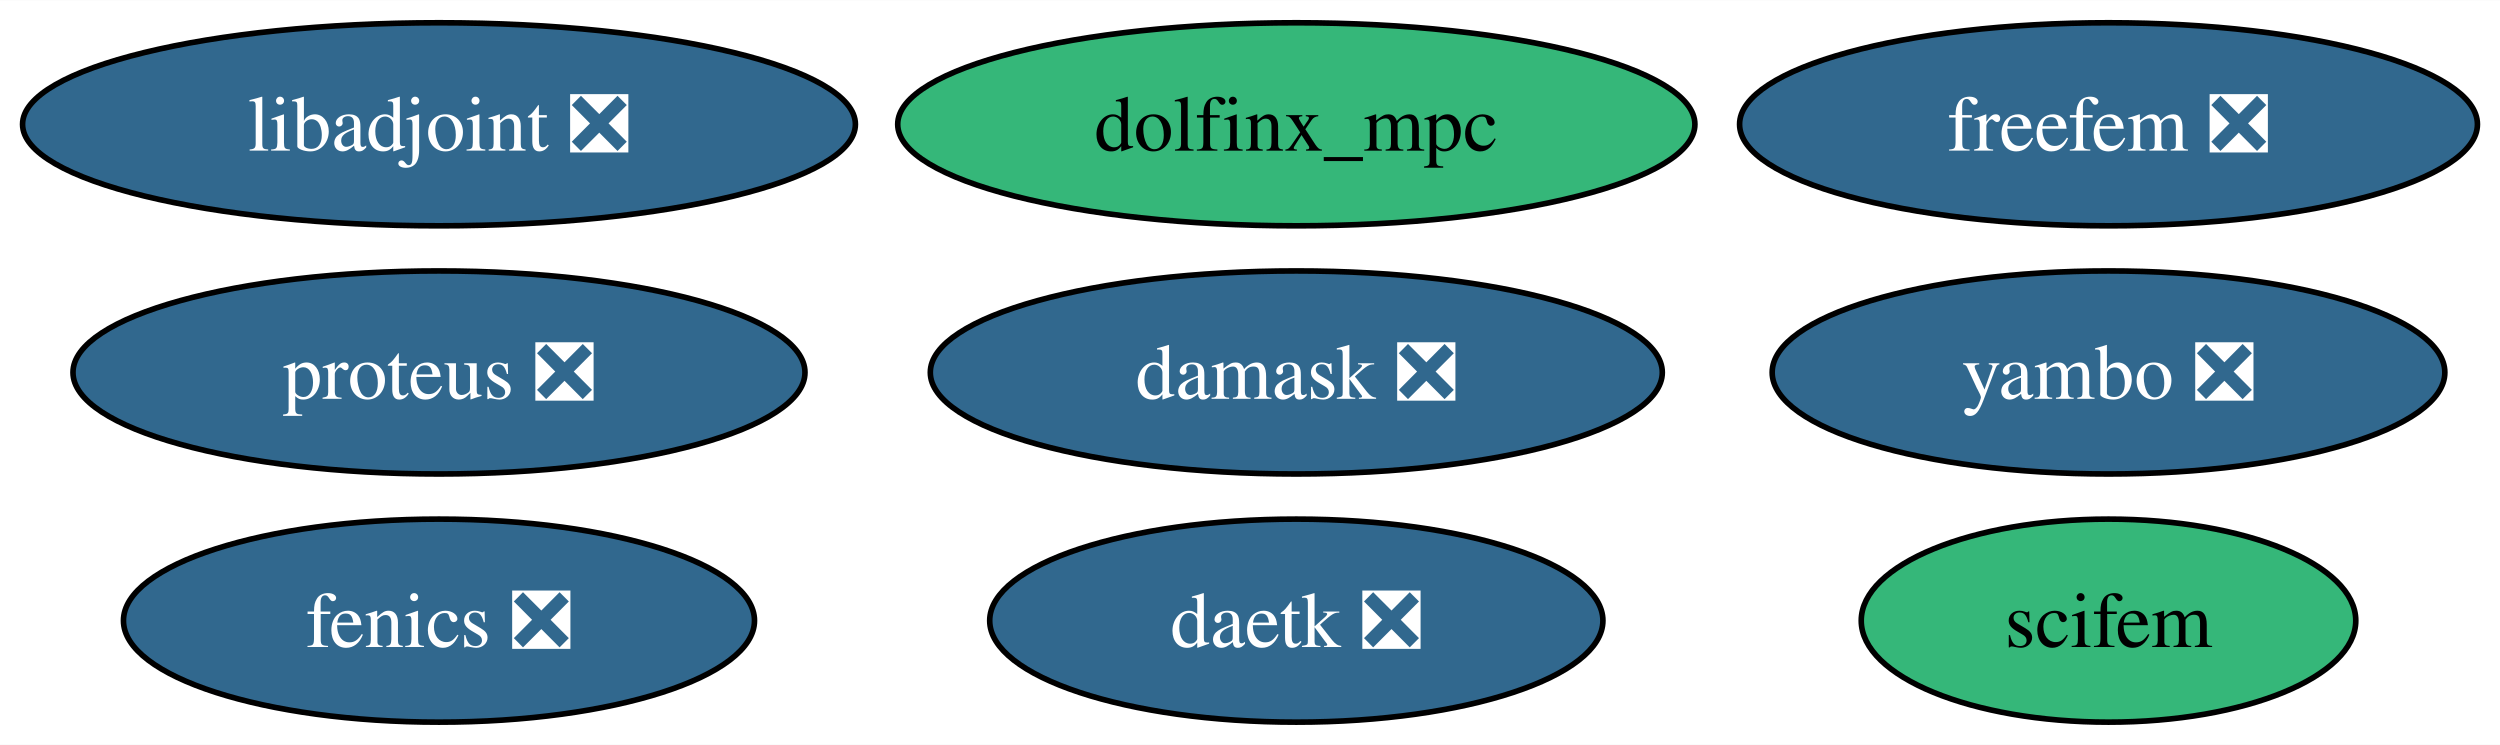
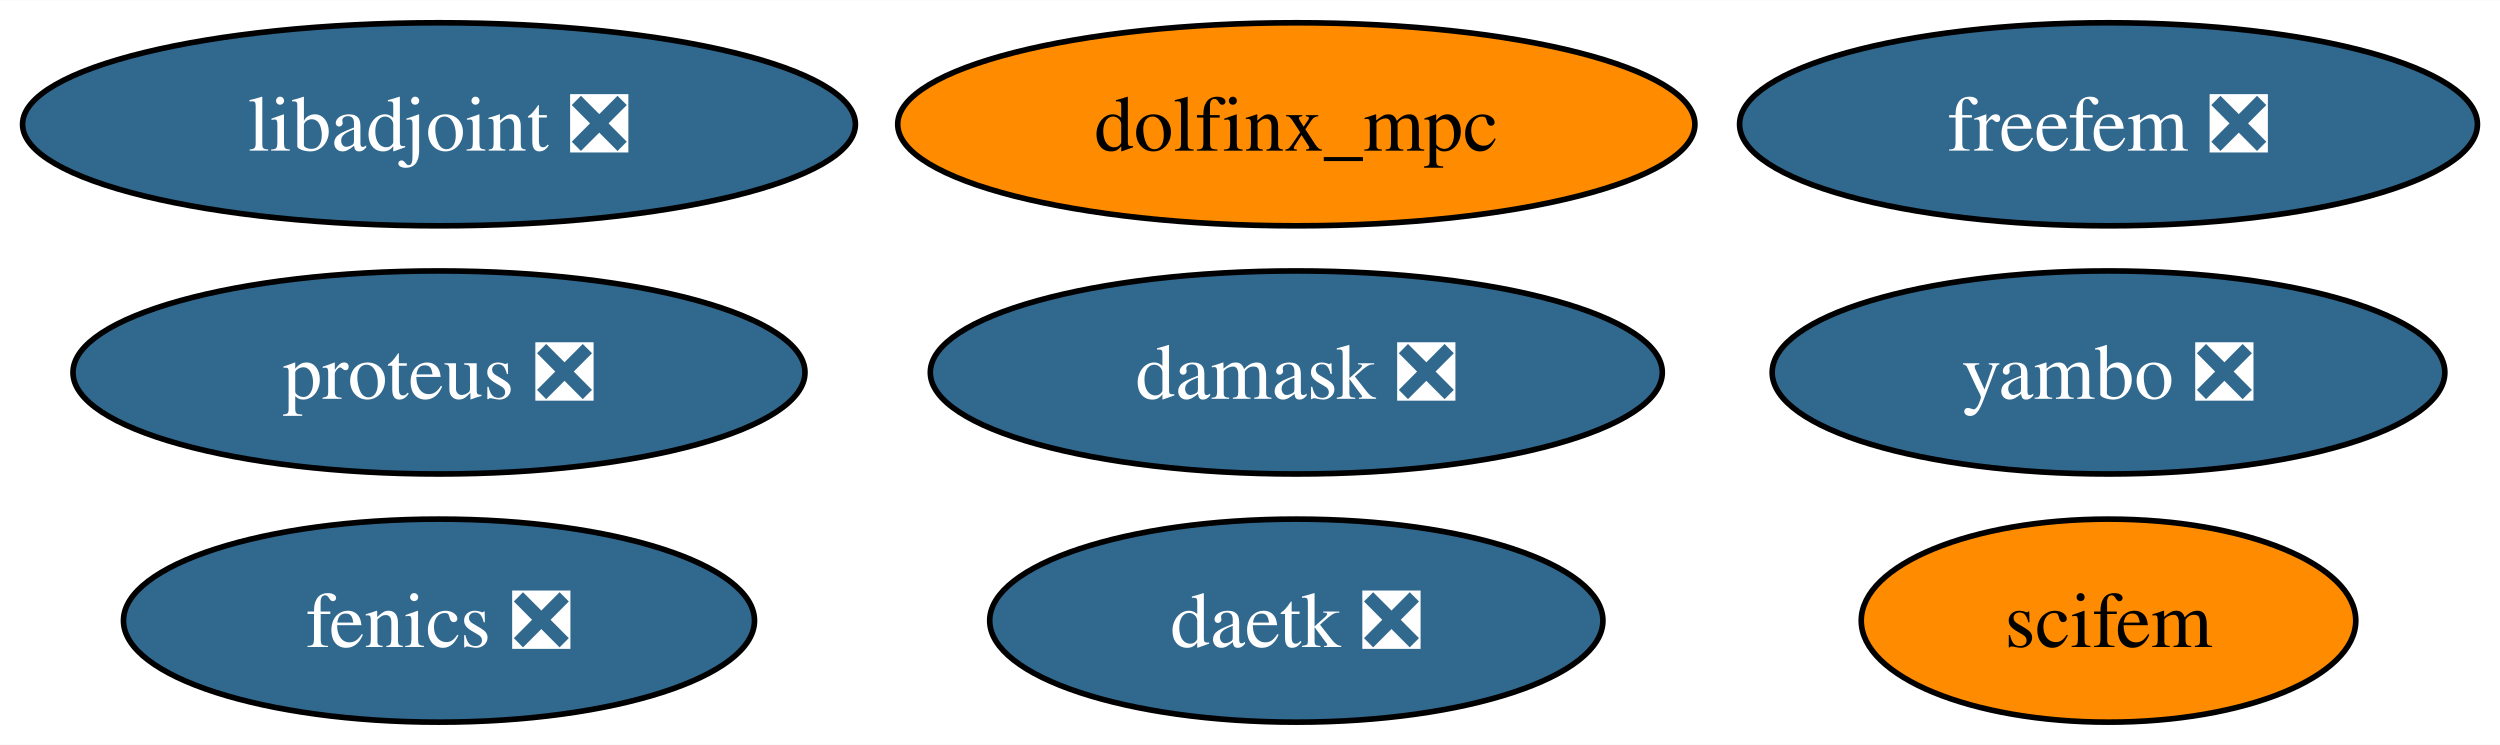
<svg xmlns="http://www.w3.org/2000/svg" xmlns:xlink="http://www.w3.org/1999/xlink" width="443pt" height="132pt" viewBox="0.00 0.00 443.24 132.00">
  <g id="graph0" class="graph" transform="scale(1 1) rotate(0) translate(4 128)">
    <polygon fill="white" stroke="none" points="-4,4 -4,-128 439.24,-128 439.24,4 -4,4" />
    <g id="node1" class="node">
      <g id="a_node1">
        <a xlink:href="https://github.com/conda-forge/fenics-feedstock/pull/261" xlink:title="fenics ❎">
          <ellipse fill="#31688e" stroke="black" cx="73.83" cy="-18" rx="55.94" ry="18" />
          <text text-anchor="middle" x="73.83" y="-13.32" font-family="Times,serif" font-size="14.00" fill="white">fenics ❎</text>
        </a>
      </g>
    </g>
    <g id="node2" class="node">
      <g id="a_node2">
        <a xlink:href="https://github.com/conda-forge/libadjoint-feedstock/pull/44" xlink:title="libadjoint ❎">
          <ellipse fill="#31688e" stroke="black" cx="73.83" cy="-106" rx="73.83" ry="18" />
          <text text-anchor="middle" x="73.83" y="-101.33" font-family="Times,serif" font-size="14.00" fill="white">libadjoint ❎</text>
        </a>
      </g>
    </g>
    <g id="node3" class="node">
      <g id="a_node3">
        <a xlink:href="https://github.com/conda-forge/daetk-feedstock/pull/20" xlink:title="daetk ❎">
          <ellipse fill="#31688e" stroke="black" cx="225.83" cy="-18" rx="54.36" ry="18" />
          <text text-anchor="middle" x="225.83" y="-13.32" font-family="Times,serif" font-size="14.00" fill="white">daetk ❎</text>
        </a>
      </g>
    </g>
    <g id="node4" class="node">
      <g id="a_node4">
        <a xlink:href="https://github.com/conda-forge/proteus-feedstock/pull/74" xlink:title="proteus ❎">
          <ellipse fill="#31688e" stroke="black" cx="73.83" cy="-62" rx="64.89" ry="18" />
          <text text-anchor="middle" x="73.83" y="-57.33" font-family="Times,serif" font-size="14.00" fill="white">proteus ❎</text>
        </a>
      </g>
    </g>
    <g id="node5" class="node">
      <g id="a_node5">
        <a xlink:href="https://github.com/conda-forge/damask-feedstock/pull/175" xlink:title="damask ❎">
          <ellipse fill="#31688e" stroke="black" cx="225.83" cy="-62" rx="64.89" ry="18" />
          <text text-anchor="middle" x="225.83" y="-57.33" font-family="Times,serif" font-size="14.00" fill="white">damask ❎</text>
        </a>
      </g>
    </g>
    <g id="node6" class="node">
      <g id="a_node6">
        <a xlink:href="https://github.com/conda-forge/yambo-feedstock/pull/39" xlink:title="yambo ❎">
          <ellipse fill="#31688e" stroke="black" cx="369.83" cy="-62" rx="59.63" ry="18" />
          <text text-anchor="middle" x="369.83" y="-57.33" font-family="Times,serif" font-size="14.00" fill="white">yambo ❎</text>
        </a>
      </g>
    </g>
    <g id="node7" class="node">
      <g id="a_node7">
        <a xlink:href="https://github.com/conda-forge/freefem-feedstock/pull/43" xlink:title="freefem ❎">
          <ellipse fill="#31688e" stroke="black" cx="369.83" cy="-106" rx="65.41" ry="18" />
          <text text-anchor="middle" x="369.83" y="-101.33" font-family="Times,serif" font-size="14.00" fill="white">freefem ❎</text>
        </a>
      </g>
    </g>
    <g id="node8" class="node">
      <g id="a_node8">
        <a xlink:href="https://github.com/conda-forge/dolfinx_mpc-feedstock" xlink:title="dolfinx_mpc">
-           <ellipse fill="#35b779" stroke="black" cx="225.83" cy="-106" rx="70.67" ry="18" />
+           <ellipse fill="#ff8c00" stroke="black" cx="225.83" cy="-106" rx="70.67" ry="18" />
          <text text-anchor="middle" x="225.83" y="-101.33" font-family="Times,serif" font-size="14.00">dolfinx_mpc</text>
        </a>
      </g>
    </g>
    <g id="node9" class="node">
      <g id="a_node9">
        <a xlink:href="https://github.com/conda-forge/scifem-feedstock" xlink:title="scifem">
-           <ellipse fill="#35b779" stroke="black" cx="369.83" cy="-18" rx="43.84" ry="18" />
+           <ellipse fill="#ff8c00" stroke="black" cx="369.83" cy="-18" rx="43.84" ry="18" />
          <text text-anchor="middle" x="369.83" y="-13.32" font-family="Times,serif" font-size="14.00">scifem</text>
        </a>
      </g>
    </g>
  </g>
</svg>
